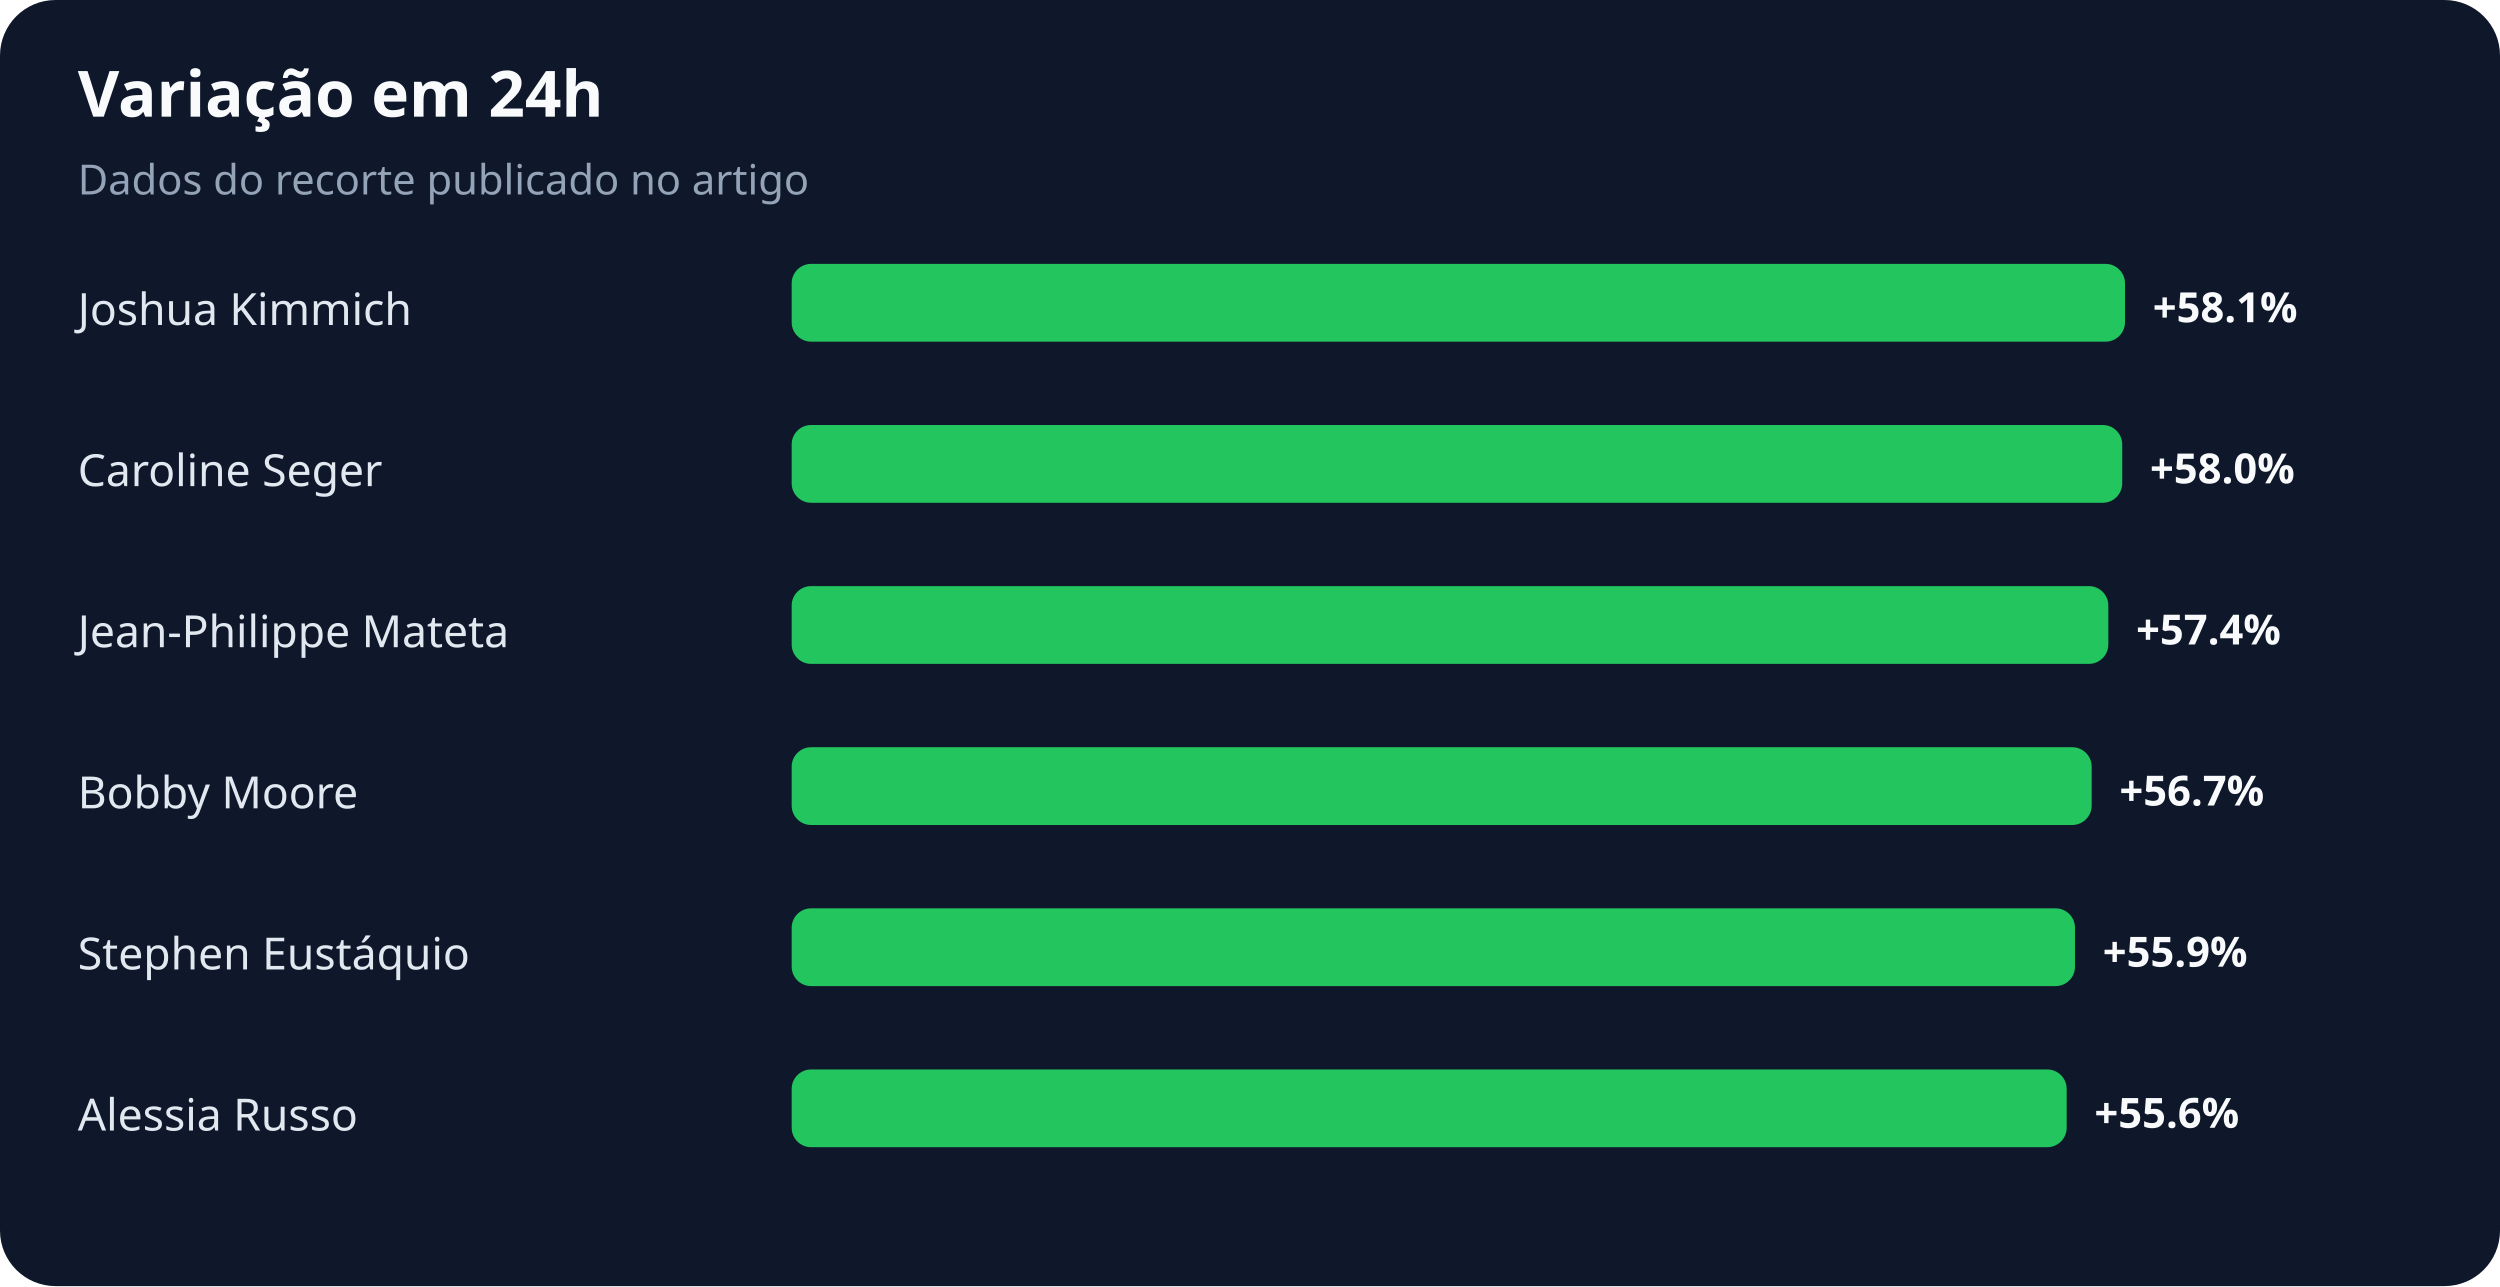
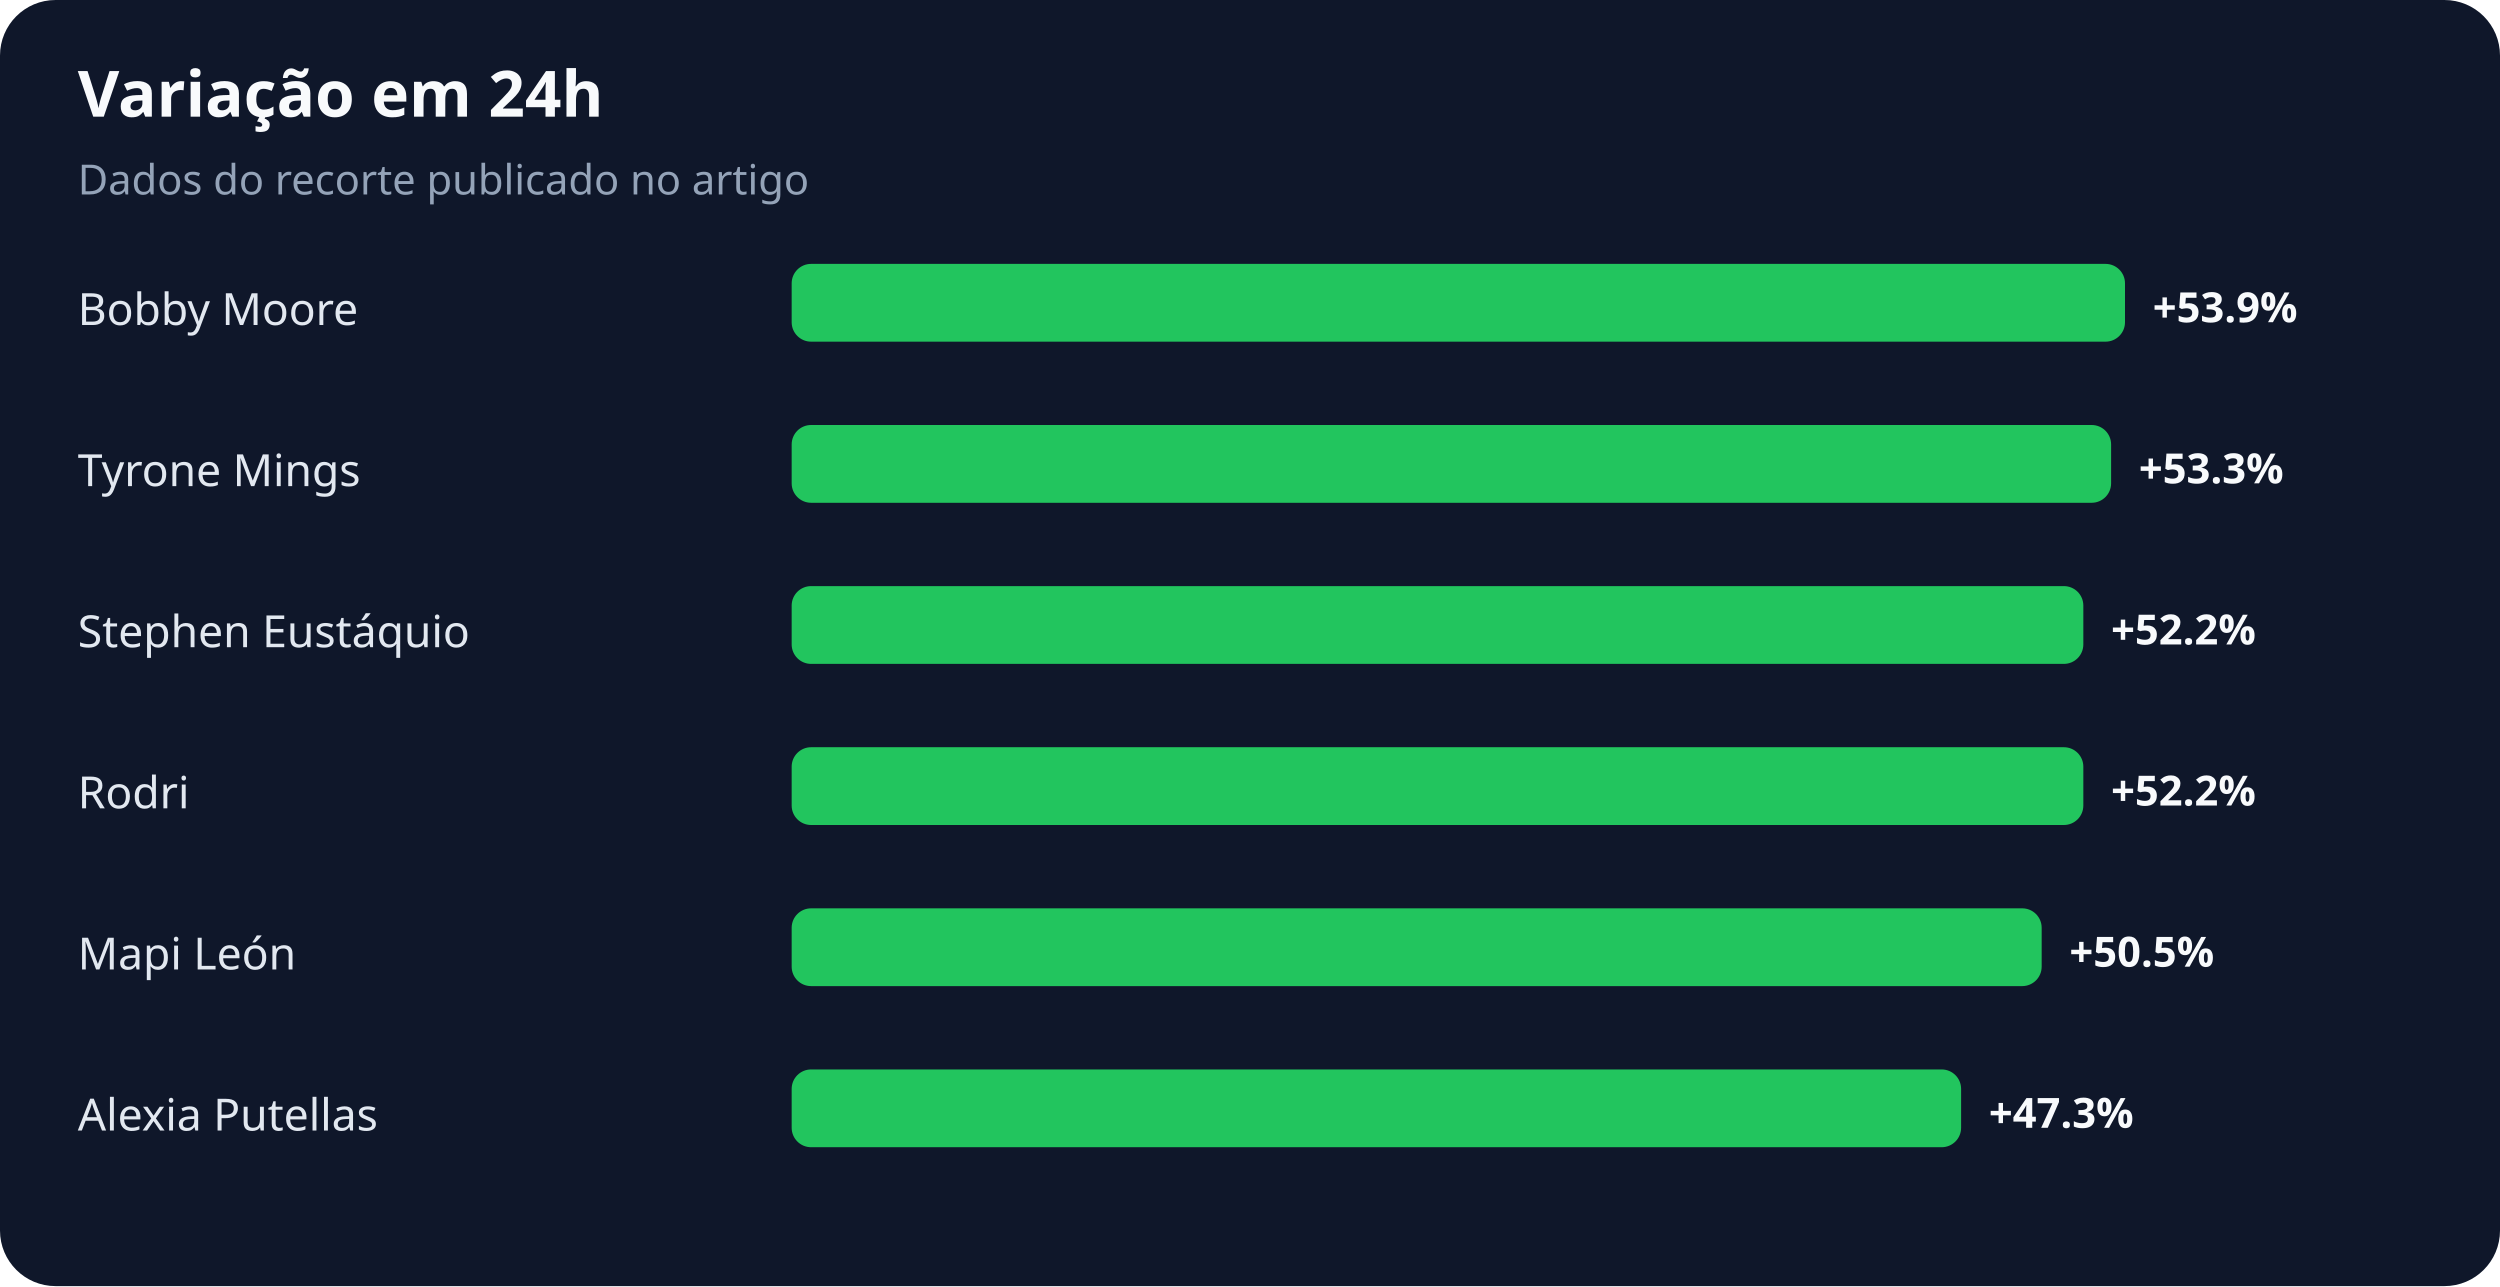
<svg xmlns="http://www.w3.org/2000/svg" width="900" height="463" viewBox="0 0 900 463" role="img" aria-labelledby="title desc">
  <rect width="100%" height="100%" rx="20" fill="#0f172a" />
  <text x="28" y="42" fill="#f8fafc" font-family="system-ui,sans-serif" font-size="23" font-weight="700">Variação em 24h</text>
  <text x="28" y="70" fill="#94a3b8" font-family="system-ui,sans-serif" font-size="15">Dados do recorte publicado no artigo</text>
-   <text x="28" y="117" fill="#e2e8f0" font-family="system-ui,sans-serif" font-size="16">Joshua Kimmich</text>
+   <text x="28" y="117" fill="#e2e8f0" font-family="system-ui,sans-serif" font-size="16">Bobby Moore</text>
  <rect x="285" y="95" width="480" height="28" rx="7" fill="#22c55e" />
-   <text x="775" y="116" fill="#f8fafc" font-family="system-ui,sans-serif" font-size="15" font-weight="700">+58.1%</text>
-   <text x="28" y="175" fill="#e2e8f0" font-family="system-ui,sans-serif" font-size="16">Caroline Seger</text>
-   <rect x="285" y="153" width="479" height="28" rx="7" fill="#22c55e" />
-   <text x="774" y="174" fill="#f8fafc" font-family="system-ui,sans-serif" font-size="15" font-weight="700">+58.0%</text>
-   <text x="28" y="233" fill="#e2e8f0" font-family="system-ui,sans-serif" font-size="16">Jean-Philippe Mateta</text>
-   <rect x="285" y="211" width="474" height="28" rx="7" fill="#22c55e" />
-   <text x="769" y="232" fill="#f8fafc" font-family="system-ui,sans-serif" font-size="15" font-weight="700">+57.4%</text>
-   <text x="28" y="291" fill="#e2e8f0" font-family="system-ui,sans-serif" font-size="16">Bobby Moore</text>
-   <rect x="285" y="269" width="468" height="28" rx="7" fill="#22c55e" />
-   <text x="763" y="290" fill="#f8fafc" font-family="system-ui,sans-serif" font-size="15" font-weight="700">+56.7%</text>
-   <text x="28" y="349" fill="#e2e8f0" font-family="system-ui,sans-serif" font-size="16">Stephen Eustáquio</text>
-   <rect x="285" y="327" width="462" height="28" rx="7" fill="#22c55e" />
-   <text x="757" y="348" fill="#f8fafc" font-family="system-ui,sans-serif" font-size="15" font-weight="700">+55.9%</text>
-   <text x="28" y="407" fill="#e2e8f0" font-family="system-ui,sans-serif" font-size="16">Alessia Russo</text>
-   <rect x="285" y="385" width="459" height="28" rx="7" fill="#22c55e" />
-   <text x="754" y="406" fill="#f8fafc" font-family="system-ui,sans-serif" font-size="15" font-weight="700">+55.6%</text>
+   <text x="775" y="116" fill="#f8fafc" font-family="system-ui,sans-serif" font-size="15" font-weight="700">+53.9%</text>
+   <text x="28" y="175" fill="#e2e8f0" font-family="system-ui,sans-serif" font-size="16">Tyrone Mings</text>
+   <rect x="285" y="153" width="475" height="28" rx="7" fill="#22c55e" />
+   <text x="770" y="174" fill="#f8fafc" font-family="system-ui,sans-serif" font-size="15" font-weight="700">+53.3%</text>
+   <text x="28" y="233" fill="#e2e8f0" font-family="system-ui,sans-serif" font-size="16">Stephen Eustáquio</text>
+   <rect x="285" y="211" width="465" height="28" rx="7" fill="#22c55e" />
+   <text x="760" y="232" fill="#f8fafc" font-family="system-ui,sans-serif" font-size="15" font-weight="700">+52.2%</text>
+   <text x="28" y="291" fill="#e2e8f0" font-family="system-ui,sans-serif" font-size="16">Rodri</text>
+   <rect x="285" y="269" width="465" height="28" rx="7" fill="#22c55e" />
+   <text x="760" y="290" fill="#f8fafc" font-family="system-ui,sans-serif" font-size="15" font-weight="700">+52.2%</text>
+   <text x="28" y="349" fill="#e2e8f0" font-family="system-ui,sans-serif" font-size="16">Mapi León</text>
+   <rect x="285" y="327" width="450" height="28" rx="7" fill="#22c55e" />
+   <text x="745" y="348" fill="#f8fafc" font-family="system-ui,sans-serif" font-size="15" font-weight="700">+50.5%</text>
+   <text x="28" y="407" fill="#e2e8f0" font-family="system-ui,sans-serif" font-size="16">Alexia Putellas</text>
+   <rect x="285" y="385" width="421" height="28" rx="7" fill="#22c55e" />
+   <text x="716" y="406" fill="#f8fafc" font-family="system-ui,sans-serif" font-size="15" font-weight="700">+47.3%</text>
</svg>
